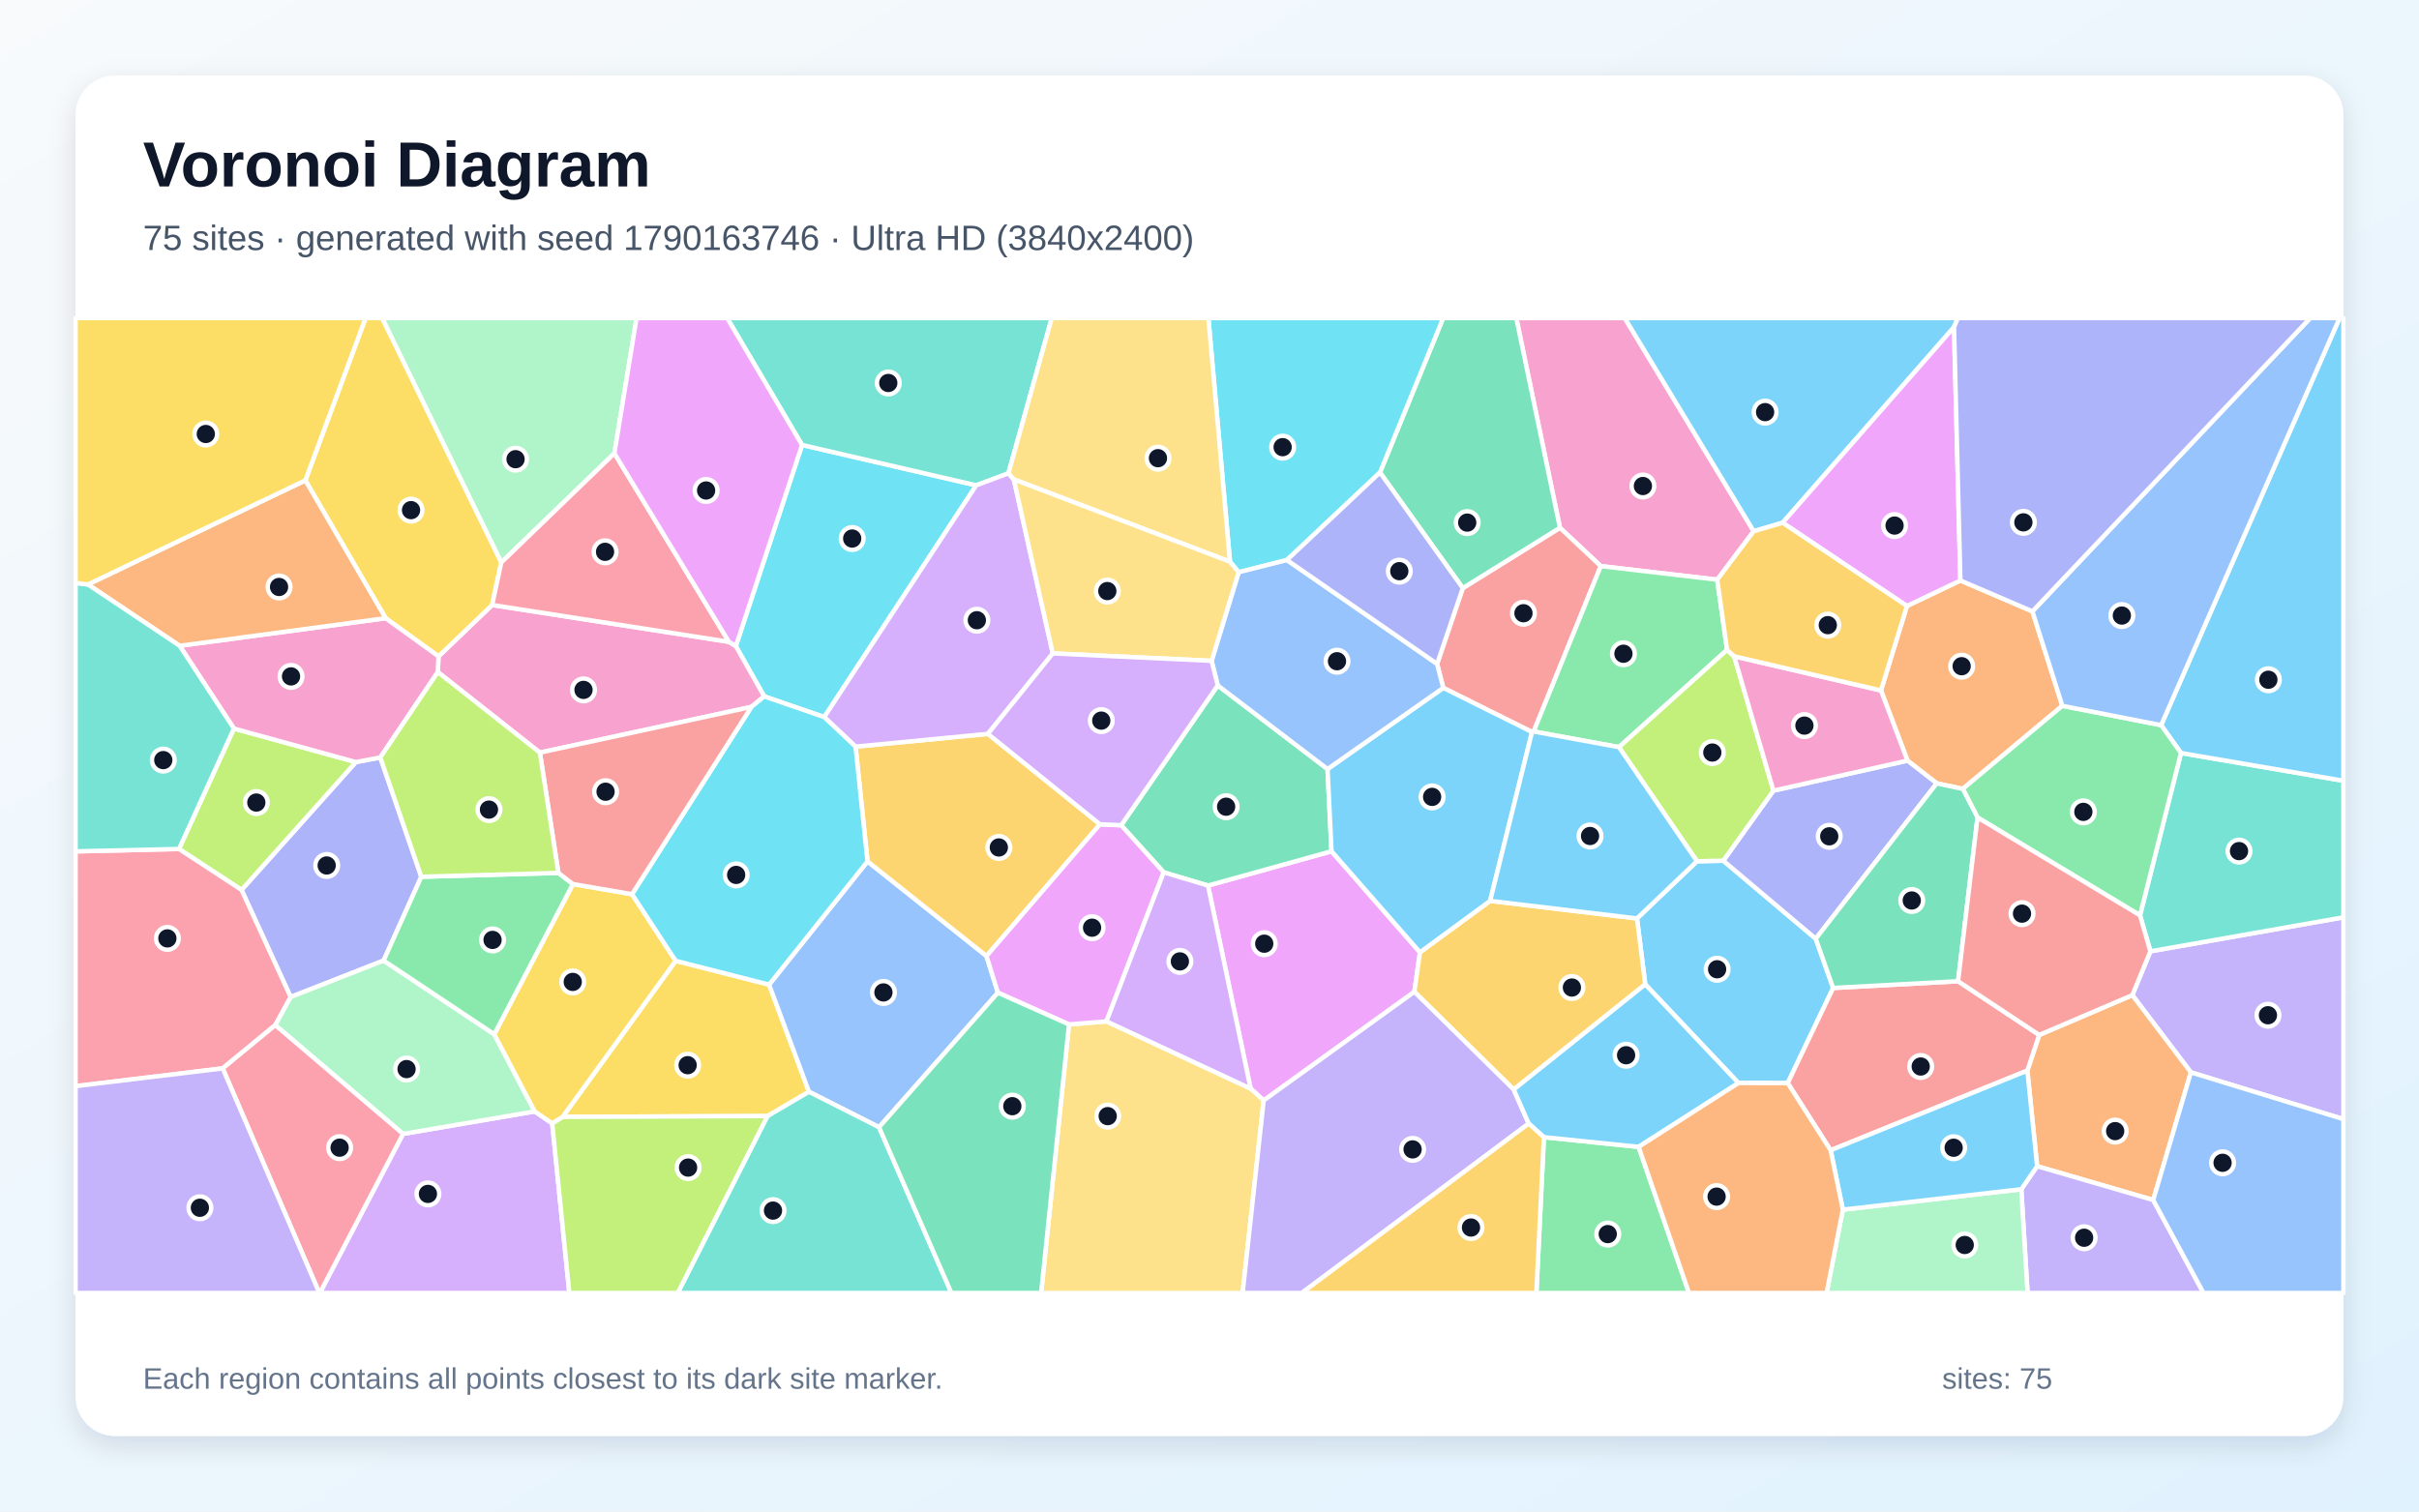
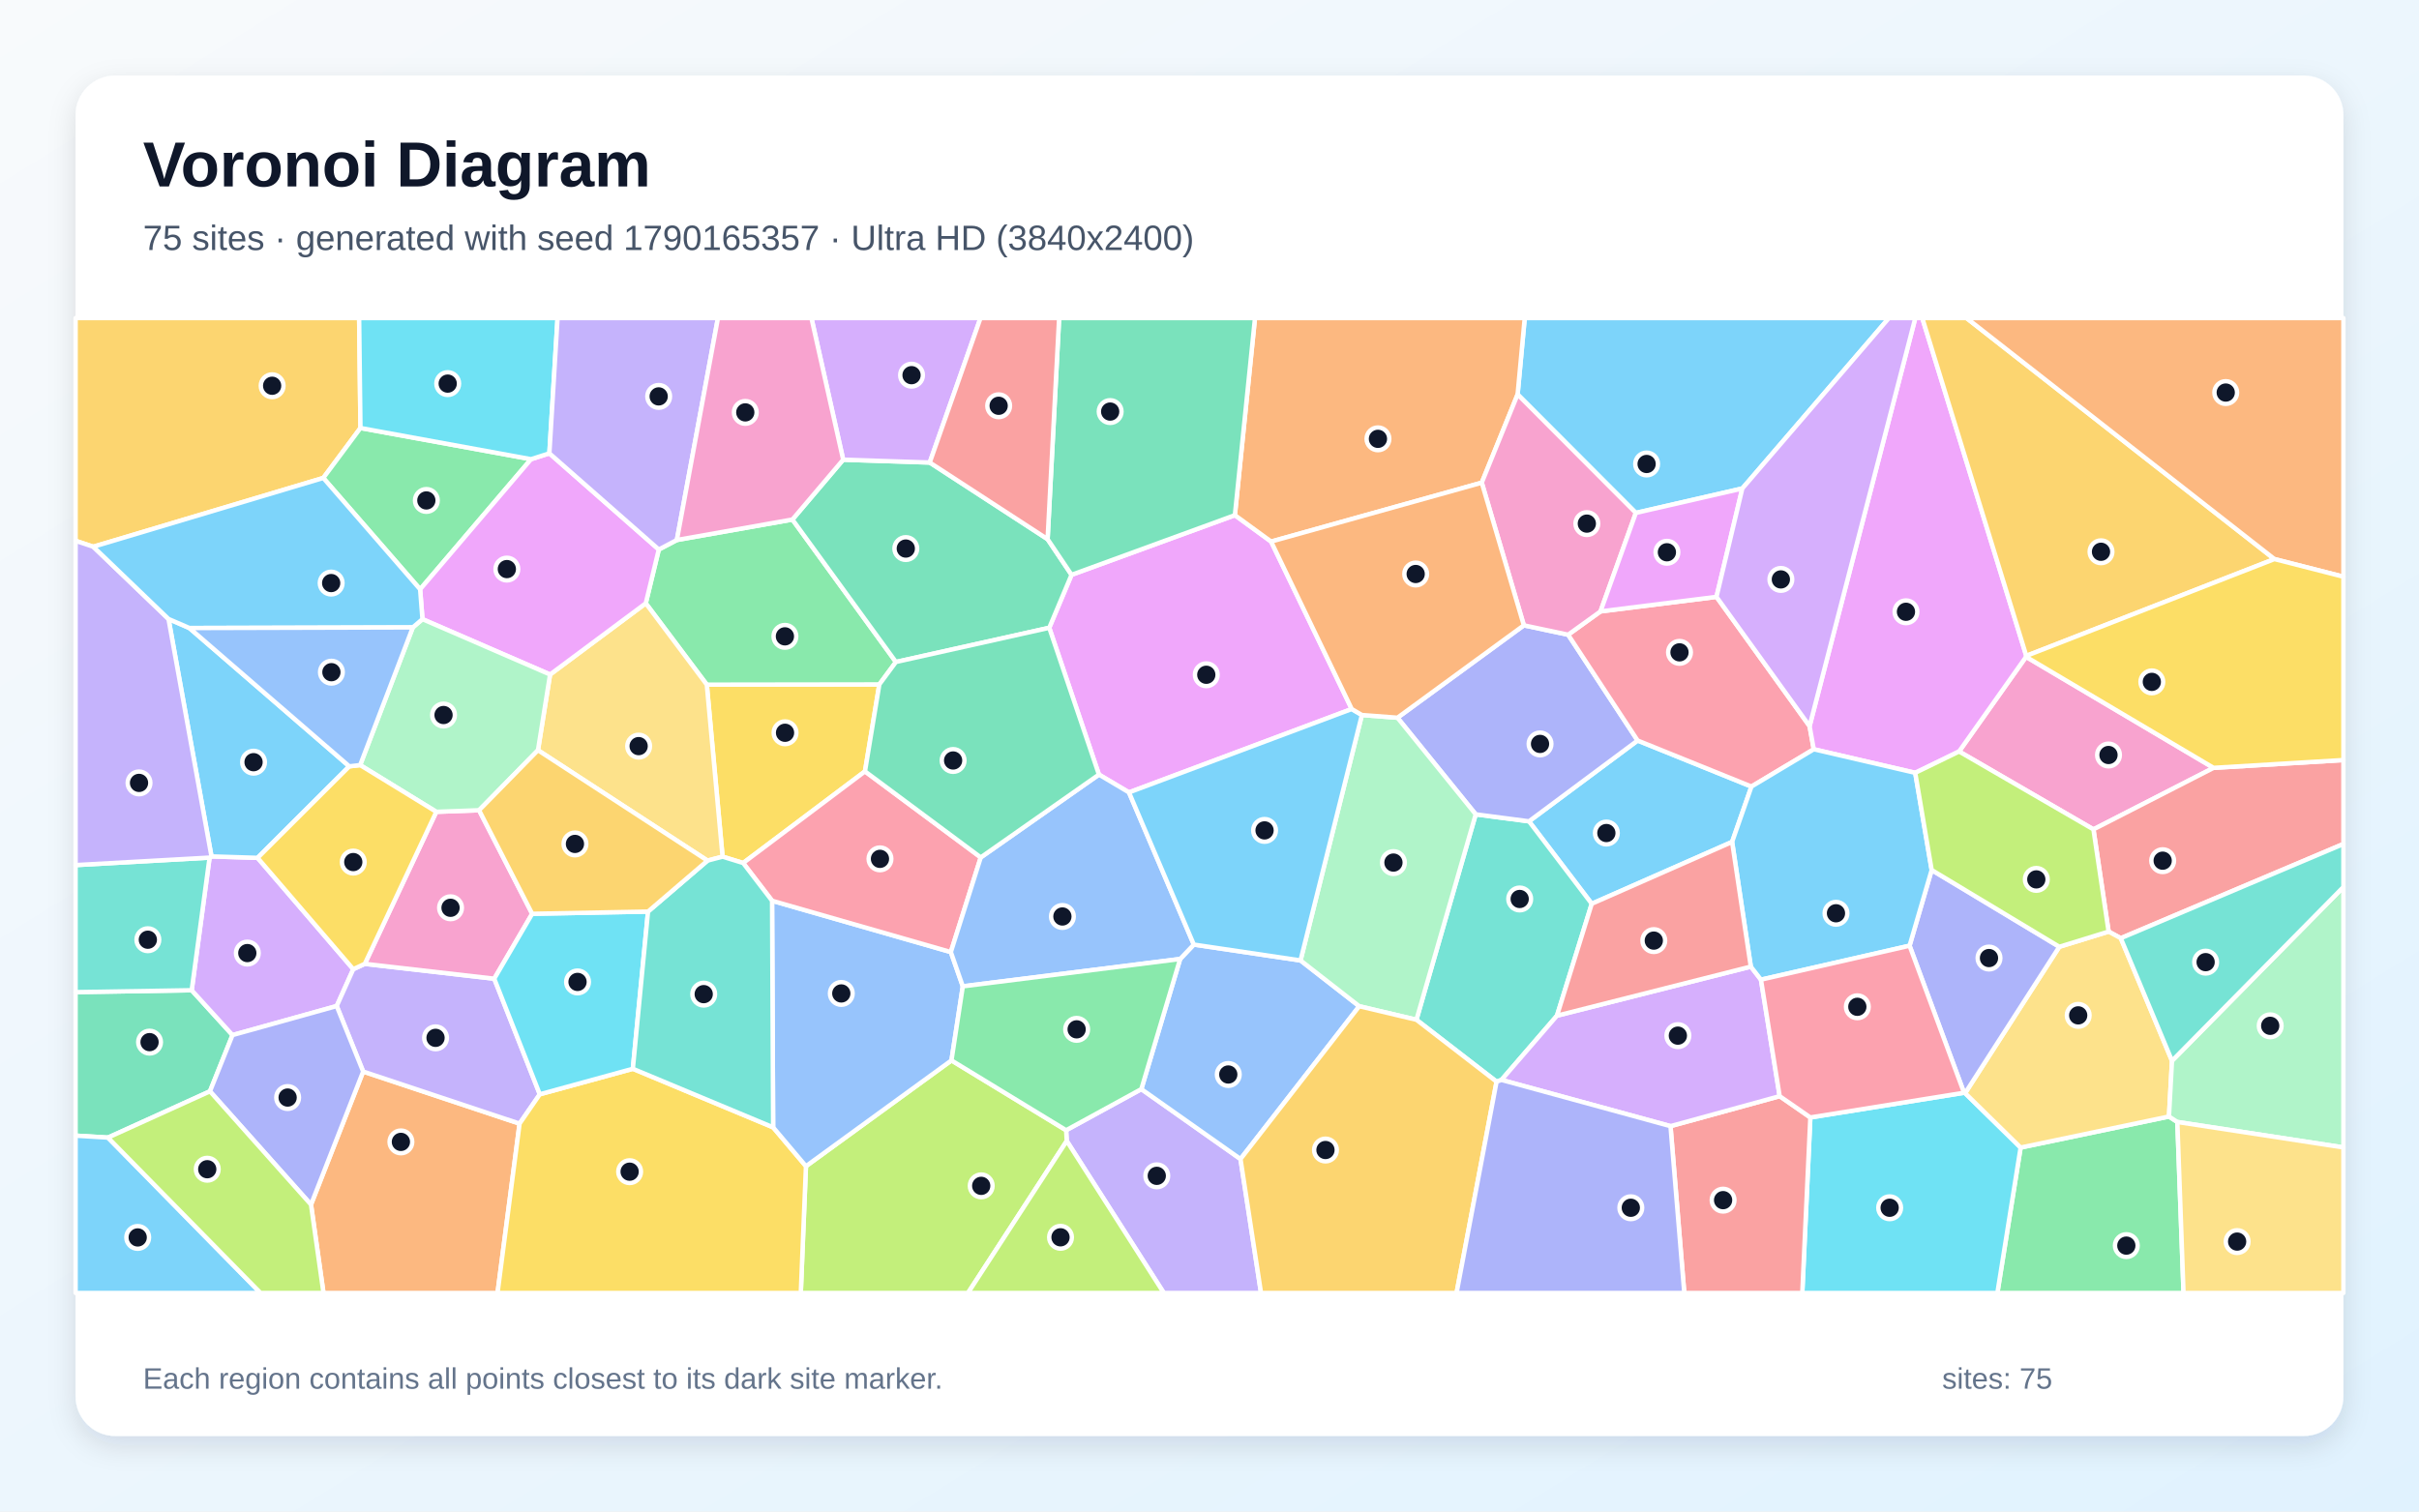
<svg xmlns="http://www.w3.org/2000/svg" width="3840" height="2400" viewBox="0 0 3840 2400" role="img" aria-labelledby="title description">
  <defs>
    <linearGradient id="background" x1="0" y1="0" x2="1" y2="1">
      <stop stop-color="#F8FAFC" />
      <stop offset="1" stop-color="#E0F2FE" />
    </linearGradient>
    <filter id="shadow" x="-5%" y="-5%" width="110%" height="110%">
      <feDropShadow dx="0" dy="15" stdDeviation="22" flood-color="#0F172A" flood-opacity=".12" />
    </filter>
  </defs>
  <rect width="3840" height="2400" fill="url(#background)" />
  <rect x="120" y="120" width="3600" height="2160" rx="63" fill="#FFFFFF" filter="url(#shadow)" />
  <g font-family="Arial, sans-serif">
    <text x="227" y="296" font-size="101" font-weight="700" fill="#0F172A">Voronoi Diagram</text>
-     <text x="227" y="397" font-size="56" fill="#475569">75 sites · generated with seed 1790163746 · Ultra HD (3840x2400)</text>
+     <text x="227" y="397" font-size="56" fill="#475569">75 sites · generated with seed 1790165357 · Ultra HD (3840x2400)</text>
  </g>
  <g stroke="#FFFFFF" stroke-width="7" stroke-linejoin="round">
-     <polygon points="2693.8,1367.5 2735.6,1366.6 2882.4,1490.5 2910.0,1568.7 2837.9,1719.7 2759.7,1719.6 2611.7,1563.0 2598.6,1458.3" fill="#38BDF8" fill-opacity="0.65" />
-     <polygon points="3477.9,1702.7 3384.9,1580.1 3413.6,1510.5 3720.0,1456.5 3720.0,1777.0" fill="#A78BFA" fill-opacity="0.65" />
-     <polygon points="2783.9,843.5 2726.0,920.4 2541.1,898.9 2476.3,838.0 2407.0,505.0 2579.2,505.0" fill="#F472B6" fill-opacity="0.65" />
-     <polygon points="3418.1,1905.4 3233.8,1851.7 3218.3,1699.9 3237.1,1643.3 3384.9,1580.1 3477.9,1702.7" fill="#FB923C" fill-opacity="0.65" />
-     <polygon points="1218.5,1772.1 893.1,1773.4 1072.6,1525.6 1220.9,1563.4 1284.2,1733.5" fill="#FACC15" fill-opacity="0.65" />
-     <polygon points="2450.8,1805.6 2601.2,1821.0 2681.1,2053.0 2438.9,2053.0" fill="#4ADE80" fill-opacity="0.65" />
-     <polygon points="3413.6,1510.5 3397.1,1453.4 3462.2,1195.6 3720.0,1239.7 3720.0,1456.5" fill="#2DD4BF" fill-opacity="0.65" />
-     <polygon points="1377.1,1367.7 1566.0,1518.0 1584.1,1576.2 1395.4,1789.8 1284.2,1733.5 1220.9,1563.4" fill="#60A5FA" fill-opacity="0.65" />
-     <polygon points="2006.0,1747.3 1985.3,1728.5 1917.6,1406.1 2113.7,1351.6 2254.1,1512.1 2245.2,1574.8" fill="#E879F9" fill-opacity="0.65" />
-     <polygon points="1847.3,1385.1 1779.8,1310.3 1933.1,1088.3 2107.4,1221.1 2113.7,1351.6 1917.6,1406.1" fill="#34D399" fill-opacity="0.65" />
-     <polygon points="2434.6,1161.5 2432.0,1162.3 2291.1,1092.2 2281.3,1054.1 2322.1,933.8 2476.3,838.0 2541.1,898.9" fill="#F87171" fill-opacity="0.65" />
-     <polygon points="668.8,1392.1 609.0,1525.2 461.4,1583.1 383.4,1413.0 564.9,1210.0 603.7,1202.7" fill="#818CF8" fill-opacity="0.65" />
-     <polygon points="2402.9,1730.0 2245.2,1574.8 2254.1,1512.1 2365.5,1430.4 2598.6,1458.3 2611.7,1563.0" fill="#FBBF24" fill-opacity="0.65" />
-     <polygon points="371.3,1156.8 564.9,1210.0 383.4,1413.0 284.1,1348.0" fill="#A3E635" fill-opacity="0.65" />
-     <polygon points="639.8,1800.4 848.8,1764.7 876.6,1783.6 903.8,2053.0 507.7,2053.0" fill="#C084FC" fill-opacity="0.65" />
-     <polygon points="437.0,1627.7 353.5,1696.4 120.0,1724.6 120.0,1351.8 284.1,1348.0 383.4,1413.0 461.4,1583.1" fill="#FB7185" fill-opacity="0.65" />
-     <polygon points="1273.2,706.5 1549.7,770.6 1308.4,1138.6 1213.1,1105.7 1168.1,1025.9" fill="#22D3EE" fill-opacity="0.65" />
-     <polygon points="975.3,719.8 795.7,893.2 606.5,505.0 1010.5,505.0" fill="#86EFAC" fill-opacity="0.65" />
-     <polygon points="1697.0,1626.6 1756.4,1621.7 1985.3,1728.5 2006.0,1747.3 1972.6,2053.0 1652.7,2053.0" fill="#FCD34D" fill-opacity="0.65" />
-     <polygon points="3101.9,519.4 2829.8,830.0 2783.9,843.5 2579.2,505.0 3108.0,505.0" fill="#38BDF8" fill-opacity="0.65" />
-     <polygon points="3462.2,1195.6 3430.6,1151.4 3713.9,505.0 3720.0,505.0 3720.0,1239.7" fill="#38BDF8" fill-opacity="0.65" />
-     <polygon points="2006.0,1747.3 2245.2,1574.8 2402.9,1730.0 2426.7,1784.0 2066.6,2053.0 1972.6,2053.0" fill="#A78BFA" fill-opacity="0.65" />
-     <polygon points="695.0,1067.1 696.1,1042.2 781.2,960.6 1157.1,1019.1 1168.1,1025.9 1213.1,1105.7 1192.8,1122.4 857.0,1195.0" fill="#F472B6" fill-opacity="0.65" />
-     <polygon points="3074.4,1243.8 3028.0,1207.7 2985.9,1096.3 3027.1,962.2 3112.0,921.7 3226.3,970.7 3273.8,1120.7 3115.8,1252.6" fill="#FB923C" fill-opacity="0.65" />
-     <polygon points="795.7,893.2 781.2,960.6 696.1,1042.2 612.2,981.6 484.7,762.7 580.3,505.0 606.5,505.0" fill="#FACC15" fill-opacity="0.65" />
-     <polygon points="3139.2,1298.0 3115.8,1252.6 3273.8,1120.7 3430.6,1151.4 3462.2,1195.6 3397.1,1453.4" fill="#4ADE80" fill-opacity="0.65" />
-     <polygon points="1600.8,751.5 1549.7,770.6 1273.2,706.5 1154.3,505.0 1669.6,505.0" fill="#2DD4BF" fill-opacity="0.65" />
-     <polygon points="3430.6,1151.4 3273.8,1120.7 3226.3,970.7 3667.3,505.0 3713.9,505.0" fill="#60A5FA" fill-opacity="0.65" />
-     <polygon points="3112.0,921.7 3027.1,962.2 2829.8,830.0 3101.9,519.4" fill="#E879F9" fill-opacity="0.65" />
-     <polygon points="2322.1,933.8 2190.6,750.2 2290.9,505.0 2407.0,505.0 2476.3,838.0" fill="#34D399" fill-opacity="0.65" />
-     <polygon points="2906.0,1826.4 2837.9,1719.7 2910.0,1568.7 3108.3,1558.0 3237.1,1643.3 3218.3,1699.9" fill="#F87171" fill-opacity="0.65" />
-     <polygon points="2815.2,1255.4 3028.0,1207.7 3074.4,1243.8 2882.4,1490.5 2735.6,1366.6" fill="#818CF8" fill-opacity="0.65" />
-     <polygon points="1358.1,1185.5 1568.2,1165.2 1746.1,1308.8 1566.0,1518.0 1377.1,1367.7" fill="#FBBF24" fill-opacity="0.65" />
-     <polygon points="876.6,1783.6 893.1,1773.4 1218.5,1772.1 1076.1,2053.0 903.8,2053.0" fill="#A3E635" fill-opacity="0.65" />
-     <polygon points="1600.8,751.5 1609.4,761.2 1671.2,1037.5 1568.2,1165.2 1358.1,1185.5 1308.4,1138.6 1549.7,770.6" fill="#C084FC" fill-opacity="0.65" />
-     <polygon points="1157.1,1019.1 781.2,960.6 795.7,893.2 975.3,719.8" fill="#FB7185" fill-opacity="0.65" />
-     <polygon points="2190.6,750.2 2042.9,889.2 1966.3,908.6 1952.5,891.9 1918.2,505.0 2290.9,505.0" fill="#22D3EE" fill-opacity="0.65" />
-     <polygon points="784.6,1642.2 848.8,1764.7 639.8,1800.4 437.0,1627.7 461.4,1583.1 609.0,1525.2" fill="#86EFAC" fill-opacity="0.65" />
-     <polygon points="1952.5,891.9 1609.4,761.2 1600.8,751.5 1669.6,505.0 1918.2,505.0" fill="#FCD34D" fill-opacity="0.65" />
-     <polygon points="2601.2,1821.0 2450.8,1805.6 2426.7,1784.0 2402.9,1730.0 2611.7,1563.0 2759.7,1719.6" fill="#38BDF8" fill-opacity="0.65" />
-     <polygon points="2365.5,1430.4 2254.1,1512.1 2113.7,1351.6 2107.4,1221.1 2291.1,1092.2 2432.0,1162.3" fill="#38BDF8" fill-opacity="0.65" />
-     <polygon points="3208.6,1888.3 3233.8,1851.7 3418.1,1905.4 3497.9,2053.0 3218.6,2053.0" fill="#A78BFA" fill-opacity="0.65" />
-     <polygon points="285.2,1025.4 612.2,981.6 696.1,1042.2 695.0,1067.1 603.7,1202.7 564.9,1210.0 371.3,1156.8" fill="#F472B6" fill-opacity="0.65" />
-     <polygon points="484.7,762.7 612.2,981.6 285.2,1025.4 139.6,928.0" fill="#FB923C" fill-opacity="0.65" />
-     <polygon points="876.6,1783.6 848.8,1764.7 784.6,1642.2 909.5,1403.7 1003.3,1419.8 1072.6,1525.6 893.1,1773.4" fill="#FACC15" fill-opacity="0.65" />
-     <polygon points="2741.6,1031.9 2570.0,1186.3 2434.6,1161.5 2541.1,898.9 2726.0,920.4" fill="#4ADE80" fill-opacity="0.65" />
-     <polygon points="139.6,928.0 285.2,1025.4 371.3,1156.8 284.1,1348.0 120.0,1351.8 120.0,925.5" fill="#2DD4BF" fill-opacity="0.65" />
-     <polygon points="1923.3,1049.3 1966.3,908.6 2042.9,889.2 2281.3,1054.1 2291.1,1092.2 2107.4,1221.1 1933.1,1088.3" fill="#60A5FA" fill-opacity="0.65" />
-     <polygon points="1756.4,1621.7 1697.0,1626.6 1584.1,1576.2 1566.0,1518.0 1746.1,1308.8 1779.8,1310.3 1847.3,1385.1" fill="#E879F9" fill-opacity="0.65" />
-     <polygon points="3074.4,1243.8 3115.8,1252.6 3139.2,1298.0 3108.3,1558.0 2910.0,1568.7 2882.4,1490.5" fill="#34D399" fill-opacity="0.65" />
-     <polygon points="3237.1,1643.3 3108.3,1558.0 3139.2,1298.0 3397.1,1453.4 3413.6,1510.5 3384.9,1580.1" fill="#F87171" fill-opacity="0.65" />
-     <polygon points="2042.9,889.2 2190.6,750.2 2322.1,933.8 2281.3,1054.1" fill="#818CF8" fill-opacity="0.65" />
-     <polygon points="2426.7,1784.0 2450.8,1805.6 2438.9,2053.0 2066.6,2053.0" fill="#FBBF24" fill-opacity="0.65" />
-     <polygon points="2570.0,1186.3 2741.6,1031.9 2752.9,1042.1 2815.2,1255.4 2735.6,1366.6 2693.8,1367.5" fill="#A3E635" fill-opacity="0.65" />
-     <polygon points="1756.4,1621.7 1847.3,1385.1 1917.6,1406.1 1985.3,1728.5" fill="#C084FC" fill-opacity="0.65" />
-     <polygon points="353.5,1696.4 437.0,1627.7 639.8,1800.4 507.7,2053.0 506.9,2053.0" fill="#FB7185" fill-opacity="0.65" />
-     <polygon points="1003.3,1419.8 1192.8,1122.4 1213.1,1105.7 1308.4,1138.6 1358.1,1185.5 1377.1,1367.7 1220.9,1563.4 1072.6,1525.6" fill="#22D3EE" fill-opacity="0.65" />
-     <polygon points="2925.4,1920.7 3208.6,1888.3 3218.6,2053.0 2899.6,2053.0" fill="#86EFAC" fill-opacity="0.65" />
-     <polygon points="1952.5,891.9 1966.3,908.6 1923.3,1049.3 1671.2,1037.5 1609.4,761.2" fill="#FCD34D" fill-opacity="0.65" />
-     <polygon points="2365.5,1430.4 2432.0,1162.3 2434.6,1161.5 2570.0,1186.3 2693.8,1367.5 2598.6,1458.3" fill="#38BDF8" fill-opacity="0.65" />
-     <polygon points="2925.4,1920.7 2906.0,1826.4 3218.3,1699.9 3233.8,1851.7 3208.6,1888.3" fill="#38BDF8" fill-opacity="0.65" />
-     <polygon points="120.0,1724.6 353.5,1696.4 506.9,2053.0 120.0,2053.0" fill="#A78BFA" fill-opacity="0.65" />
-     <polygon points="2985.9,1096.3 3028.0,1207.7 2815.2,1255.4 2752.9,1042.1" fill="#F472B6" fill-opacity="0.65" />
-     <polygon points="2601.2,1821.0 2759.7,1719.6 2837.9,1719.7 2906.0,1826.4 2925.4,1920.7 2899.6,2053.0 2681.1,2053.0" fill="#FB923C" fill-opacity="0.65" />
-     <polygon points="484.7,762.7 139.6,928.0 120.0,925.5 120.0,505.0 580.3,505.0" fill="#FACC15" fill-opacity="0.65" />
-     <polygon points="886.4,1386.0 909.5,1403.7 784.6,1642.2 609.0,1525.2 668.8,1392.1" fill="#4ADE80" fill-opacity="0.65" />
-     <polygon points="1218.5,1772.1 1284.2,1733.5 1395.4,1789.8 1510.3,2053.0 1076.1,2053.0" fill="#2DD4BF" fill-opacity="0.65" />
-     <polygon points="3418.1,1905.4 3477.9,1702.7 3720.0,1777.0 3720.0,2053.0 3497.9,2053.0" fill="#60A5FA" fill-opacity="0.65" />
-     <polygon points="1273.2,706.5 1168.1,1025.9 1157.1,1019.1 975.3,719.8 1010.5,505.0 1154.3,505.0" fill="#E879F9" fill-opacity="0.65" />
-     <polygon points="1395.4,1789.8 1584.1,1576.2 1697.0,1626.6 1652.7,2053.0 1510.3,2053.0" fill="#34D399" fill-opacity="0.65" />
-     <polygon points="857.0,1195.0 1192.8,1122.4 1003.3,1419.8 909.5,1403.7 886.4,1386.0" fill="#F87171" fill-opacity="0.65" />
-     <polygon points="3226.3,970.7 3112.0,921.7 3101.9,519.4 3108.0,505.0 3667.3,505.0" fill="#818CF8" fill-opacity="0.65" />
-     <polygon points="2829.8,830.0 3027.1,962.2 2985.9,1096.3 2752.9,1042.1 2741.6,1031.9 2726.0,920.4 2783.9,843.5" fill="#FBBF24" fill-opacity="0.65" />
-     <polygon points="886.4,1386.0 668.8,1392.1 603.7,1202.7 695.0,1067.1 857.0,1195.0" fill="#A3E635" fill-opacity="0.65" />
-     <polygon points="1671.2,1037.5 1923.3,1049.3 1933.1,1088.3 1779.8,1310.3 1746.1,1308.8 1568.2,1165.2" fill="#C084FC" fill-opacity="0.65" />
+     <polygon points="2749.6,1336.8 2526.8,1435.0 2427.2,1304.1 2599.6,1175.8 2780.3,1248.9" fill="#38BDF8" fill-opacity="0.65" />
+     <polygon points="1693.4,1811.6 1692.4,1794.6 1811.8,1729.3 1969.2,1840.3 2001.8,2053.0 1847.5,2053.0" fill="#A78BFA" fill-opacity="0.65" />
+     <polygon points="3513.9,1219.2 3323.2,1316.9 3109.9,1193.2 3216.2,1042.9" fill="#F472B6" fill-opacity="0.65" />
+     <polygon points="493.7,1912.7 576.5,1701.4 824.8,1784.1 789.8,2053.0 513.5,2053.0" fill="#FB923C" fill-opacity="0.65" />
+     <polygon points="1373.1,1224.8 1179.7,1370.3 1147.0,1360.2 1122.0,1087.1 1395.9,1086.7" fill="#FACC15" fill-opacity="0.65" />
+     <polygon points="3207.6,1822.1 3443.1,1772.8 3456.4,1781.5 3466.2,2053.0 3170.7,2053.0" fill="#4ADE80" fill-opacity="0.65" />
+     <polygon points="2471.6,1612.7 2383.5,1714.7 2375.7,1717.5 2248.5,1619.2 2342.6,1293.0 2427.2,1304.1 2526.8,1435.0" fill="#2DD4BF" fill-opacity="0.65" />
+     <polygon points="1969.2,1840.3 1811.8,1729.3 1873.4,1522.7 1895.1,1499.8 2064.5,1525.0 2157.7,1597.7" fill="#60A5FA" fill-opacity="0.65" />
+     <polygon points="2145.8,1125.8 1792.2,1258.2 1744.5,1229.9 1665.6,996.8 1701.0,912.7 1960.3,818.0 2017.8,859.9" fill="#E879F9" fill-opacity="0.65" />
+     <polygon points="333.3,1732.8 171.4,1806.3 120.0,1803.2 120.0,1575.3 304.3,1572.3 369.1,1643.5" fill="#34D399" fill-opacity="0.65" />
+     <polygon points="3366.6,1489.7 3347.3,1479.2 3323.2,1316.9 3513.9,1219.2 3720.0,1206.8 3720.0,1340.1" fill="#F87171" fill-opacity="0.65" />
+     <polygon points="2342.6,1293.0 2218.4,1139.6 2419.0,992.9 2489.3,1007.8 2599.6,1175.8 2427.2,1304.1" fill="#818CF8" fill-opacity="0.65" />
+     <polygon points="572.2,679.6 513.2,758.9 148.1,868.1 120.0,858.7 120.0,505.0 570.1,505.0" fill="#FBBF24" fill-opacity="0.65" />
+     <polygon points="1279.4,1851.7 1510.4,1683.7 1692.4,1794.6 1693.4,1811.6 1536.6,2053.0 1271.2,2053.0" fill="#A3E635" fill-opacity="0.65" />
+     <polygon points="332.7,1361.7 335.7,1359.8 408.9,1362.1 560.8,1538.9 534.5,1597.4 369.1,1643.5 304.3,1572.3" fill="#C084FC" fill-opacity="0.65" />
+     <polygon points="2540.7,970.8 2724.8,947.7 2872.6,1153.0 2879.2,1189.7 2780.3,1248.9 2599.6,1175.8 2489.3,1007.8" fill="#FB7185" fill-opacity="0.65" />
+     <polygon points="2873.8,1774.3 3117.8,1735.1 3119.5,1735.7 3207.6,1822.1 3170.7,2053.0 2861.0,2053.0" fill="#22D3EE" fill-opacity="0.65" />
+     <polygon points="2218.4,1139.6 2342.6,1293.0 2248.5,1619.2 2157.7,1597.7 2064.5,1525.0 2161.9,1135.3" fill="#86EFAC" fill-opacity="0.65" />
+     <polygon points="3447.9,1684.4 3443.1,1772.8 3207.6,1822.1 3119.5,1735.7 3269.0,1503.3 3347.3,1479.2 3366.6,1489.7" fill="#FCD34D" fill-opacity="0.65" />
+     <polygon points="2765.8,775.6 2596.8,814.4 2409.1,626.3 2420.4,505.0 2998.5,505.0" fill="#38BDF8" fill-opacity="0.65" />
+     <polygon points="120.0,1803.2 171.4,1806.3 413.6,2053.0 120.0,2053.0" fill="#38BDF8" fill-opacity="0.65" />
+     <polygon points="856.9,1737.5 824.8,1784.1 576.5,1701.4 534.5,1597.4 560.8,1538.9 579.1,1530.4 784.6,1554.0" fill="#A78BFA" fill-opacity="0.65" />
+     <polygon points="692.6,1289.0 760.5,1286.5 844.8,1450.9 784.6,1554.0 579.1,1530.4" fill="#F472B6" fill-opacity="0.65" />
+     <polygon points="2409.1,626.3 2352.2,766.4 2017.8,859.9 1960.3,818.0 1992.2,505.0 2420.4,505.0" fill="#FB923C" fill-opacity="0.65" />
+     <polygon points="824.8,1784.1 856.9,1737.5 1004.6,1697.0 1227.3,1790.0 1279.4,1851.7 1271.2,2053.0 789.8,2053.0" fill="#FACC15" fill-opacity="0.65" />
+     <polygon points="1045.8,872.5 1074.5,857.4 1257.9,824.9 1422.2,1051.1 1395.9,1086.7 1122.0,1087.1 1025.1,957.9" fill="#4ADE80" fill-opacity="0.65" />
+     <polygon points="332.7,1361.7 304.3,1572.3 120.0,1575.3 120.0,1373.6" fill="#2DD4BF" fill-opacity="0.65" />
+     <polygon points="1528.4,1566.1 1510.4,1683.7 1279.4,1851.7 1227.3,1790.0 1225.6,1430.2 1509.4,1511.7" fill="#60A5FA" fill-opacity="0.65" />
+     <polygon points="3216.6,1041.4 3216.2,1042.9 3109.9,1193.2 3040.3,1227.1 2879.2,1189.7 2872.6,1153.0 3040.4,505.0 3051.5,505.0" fill="#E879F9" fill-opacity="0.65" />
+     <polygon points="1338.5,729.9 1475.9,734.4 1663.0,856.1 1701.0,912.7 1665.6,996.8 1422.2,1051.1 1257.9,824.9" fill="#34D399" fill-opacity="0.65" />
+     <polygon points="2651.8,1788.1 2825.1,1740.5 2873.8,1774.3 2861.0,2053.0 2673.7,2053.0" fill="#F87171" fill-opacity="0.65" />
+     <polygon points="3269.0,1503.3 3119.5,1735.7 3117.8,1735.1 3031.3,1501.6 3066.4,1381.4" fill="#818CF8" fill-opacity="0.65" />
+     <polygon points="3216.6,1041.4 3051.5,505.0 3121.7,505.0 3610.5,887.7" fill="#FBBF24" fill-opacity="0.65" />
+     <polygon points="1693.4,1811.6 1847.5,2053.0 1536.6,2053.0" fill="#A3E635" fill-opacity="0.65" />
+     <polygon points="2825.1,1740.5 2651.8,1788.1 2383.5,1714.7 2471.6,1612.7 2779.3,1534.8 2795.4,1555.5" fill="#C084FC" fill-opacity="0.65" />
+     <polygon points="1556.9,1361.4 1509.4,1511.7 1225.6,1430.2 1179.7,1370.3 1373.1,1224.8" fill="#FB7185" fill-opacity="0.65" />
+     <polygon points="1028.7,1447.4 1004.6,1697.0 856.9,1737.5 784.6,1554.0 844.8,1450.9" fill="#22D3EE" fill-opacity="0.65" />
+     <polygon points="3456.4,1781.5 3443.1,1772.8 3447.9,1684.4 3720.0,1408.4 3720.0,1821.9" fill="#86EFAC" fill-opacity="0.65" />
+     <polygon points="1123.1,1366.5 854.0,1191.2 873.2,1071.0 1025.1,957.9 1122.0,1087.1 1147.0,1360.2" fill="#FCD34D" fill-opacity="0.65" />
+     <polygon points="267.5,982.8 300.7,997.2 554.5,1216.8 408.9,1362.1 335.7,1359.8" fill="#38BDF8" fill-opacity="0.65" />
+     <polygon points="3066.4,1381.4 3031.3,1501.6 2795.4,1555.5 2779.3,1534.8 2749.6,1336.8 2780.3,1248.9 2879.2,1189.7 3040.3,1227.1" fill="#38BDF8" fill-opacity="0.65" />
+     <polygon points="148.1,868.1 267.5,982.8 335.7,1359.8 332.7,1361.7 120.0,1373.6 120.0,858.7" fill="#A78BFA" fill-opacity="0.65" />
+     <polygon points="2352.2,766.4 2409.1,626.3 2596.8,814.4 2540.7,970.8 2489.3,1007.8 2419.0,992.9" fill="#F472B6" fill-opacity="0.65" />
+     <polygon points="3610.5,887.7 3121.7,505.0 3720.0,505.0 3720.0,915.7" fill="#FB923C" fill-opacity="0.65" />
+     <polygon points="3513.9,1219.2 3216.2,1042.9 3216.6,1041.4 3610.5,887.7 3720.0,915.7 3720.0,1206.8" fill="#FACC15" fill-opacity="0.65" />
+     <polygon points="843.0,729.1 666.9,935.7 513.2,758.9 572.2,679.6" fill="#4ADE80" fill-opacity="0.65" />
+     <polygon points="1225.6,1430.2 1227.3,1790.0 1004.6,1697.0 1028.7,1447.4 1123.1,1366.5 1147.0,1360.2 1179.7,1370.3" fill="#2DD4BF" fill-opacity="0.65" />
+     <polygon points="1528.4,1566.1 1509.4,1511.7 1556.9,1361.4 1744.5,1229.9 1792.2,1258.2 1895.1,1499.8 1873.4,1522.7" fill="#60A5FA" fill-opacity="0.65" />
+     <polygon points="872.1,719.8 1045.8,872.5 1025.1,957.9 873.2,1071.0 670.6,983.1 666.9,935.7 843.0,729.1" fill="#E879F9" fill-opacity="0.65" />
+     <polygon points="1556.9,1361.4 1373.1,1224.8 1395.9,1086.7 1422.2,1051.1 1665.6,996.8 1744.5,1229.9" fill="#34D399" fill-opacity="0.65" />
+     <polygon points="2779.3,1534.8 2471.6,1612.7 2526.8,1435.0 2749.6,1336.8" fill="#F87171" fill-opacity="0.65" />
+     <polygon points="333.3,1732.8 369.1,1643.5 534.5,1597.4 576.5,1701.4 493.7,1912.7" fill="#818CF8" fill-opacity="0.65" />
+     <polygon points="1969.2,1840.3 2157.7,1597.7 2248.5,1619.2 2375.7,1717.5 2312.2,2053.0 2001.8,2053.0" fill="#FBBF24" fill-opacity="0.65" />
+     <polygon points="171.4,1806.3 333.3,1732.8 493.7,1912.7 513.5,2053.0 413.6,2053.0" fill="#A3E635" fill-opacity="0.65" />
+     <polygon points="1475.9,734.4 1338.5,729.9 1288.1,505.0 1556.5,505.0" fill="#C084FC" fill-opacity="0.65" />
+     <polygon points="3031.3,1501.6 3117.8,1735.1 2873.8,1774.3 2825.1,1740.5 2795.4,1555.5" fill="#FB7185" fill-opacity="0.65" />
+     <polygon points="872.1,719.8 843.0,729.1 572.2,679.6 570.1,505.0 885.1,505.0" fill="#22D3EE" fill-opacity="0.65" />
+     <polygon points="655.3,996.2 670.6,983.1 873.2,1071.0 854.0,1191.2 760.5,1286.5 692.6,1289.0 571.7,1214.8" fill="#86EFAC" fill-opacity="0.65" />
+     <polygon points="3456.4,1781.5 3720.0,1821.9 3720.0,2053.0 3466.2,2053.0" fill="#FCD34D" fill-opacity="0.65" />
+     <polygon points="148.1,868.1 513.2,758.9 666.9,935.7 670.6,983.1 655.3,996.2 300.7,997.2 267.5,982.8" fill="#38BDF8" fill-opacity="0.65" />
+     <polygon points="2161.9,1135.3 2064.5,1525.0 1895.1,1499.8 1792.2,1258.2 2145.8,1125.8" fill="#38BDF8" fill-opacity="0.65" />
+     <polygon points="1074.5,857.4 1045.8,872.5 872.1,719.8 885.1,505.0 1139.7,505.0" fill="#A78BFA" fill-opacity="0.65" />
+     <polygon points="1338.5,729.9 1257.9,824.9 1074.5,857.4 1139.7,505.0 1288.1,505.0" fill="#F472B6" fill-opacity="0.65" />
+     <polygon points="2352.2,766.4 2419.0,992.9 2218.4,1139.6 2161.9,1135.3 2145.8,1125.8 2017.8,859.9" fill="#FB923C" fill-opacity="0.65" />
+     <polygon points="554.5,1216.8 571.7,1214.8 692.6,1289.0 579.1,1530.4 560.8,1538.9 408.9,1362.1" fill="#FACC15" fill-opacity="0.65" />
+     <polygon points="1510.4,1683.7 1528.4,1566.1 1873.4,1522.7 1811.8,1729.3 1692.4,1794.6" fill="#4ADE80" fill-opacity="0.65" />
+     <polygon points="3447.9,1684.4 3366.6,1489.7 3720.0,1340.1 3720.0,1408.4" fill="#2DD4BF" fill-opacity="0.65" />
+     <polygon points="655.3,996.2 571.7,1214.8 554.5,1216.8 300.7,997.2" fill="#60A5FA" fill-opacity="0.65" />
+     <polygon points="2596.8,814.4 2765.8,775.6 2724.8,947.7 2540.7,970.8" fill="#E879F9" fill-opacity="0.65" />
+     <polygon points="1960.3,818.0 1701.0,912.7 1663.0,856.1 1681.3,505.0 1992.2,505.0" fill="#34D399" fill-opacity="0.65" />
+     <polygon points="1663.0,856.1 1475.9,734.4 1556.5,505.0 1681.3,505.0" fill="#F87171" fill-opacity="0.65" />
+     <polygon points="2375.7,1717.5 2383.5,1714.7 2651.8,1788.1 2673.7,2053.0 2312.2,2053.0" fill="#818CF8" fill-opacity="0.65" />
+     <polygon points="1028.7,1447.4 844.8,1450.9 760.5,1286.5 854.0,1191.2 1123.1,1366.5" fill="#FBBF24" fill-opacity="0.65" />
+     <polygon points="3347.3,1479.2 3269.0,1503.3 3066.4,1381.4 3040.3,1227.1 3109.9,1193.2 3323.2,1316.9" fill="#A3E635" fill-opacity="0.65" />
+     <polygon points="2872.6,1153.0 2724.8,947.7 2765.8,775.6 2998.5,505.0 3040.4,505.0" fill="#C084FC" fill-opacity="0.65" />
  </g>
  <g>
-     <circle cx="2725.8" cy="1539.0" r="18" fill="#0F172A" stroke="#FFFFFF" stroke-width="7" />
-     <circle cx="3600.2" cy="1612.0" r="18" fill="#0F172A" stroke="#FFFFFF" stroke-width="7" />
-     <circle cx="2608.0" cy="771.7" r="18" fill="#0F172A" stroke="#FFFFFF" stroke-width="7" />
-     <circle cx="3357.7" cy="1796.0" r="18" fill="#0F172A" stroke="#FFFFFF" stroke-width="7" />
-     <circle cx="1091.6" cy="1691.3" r="18" fill="#0F172A" stroke="#FFFFFF" stroke-width="7" />
-     <circle cx="2552.2" cy="1959.5" r="18" fill="#0F172A" stroke="#FFFFFF" stroke-width="7" />
-     <circle cx="3554.3" cy="1351.4" r="18" fill="#0F172A" stroke="#FFFFFF" stroke-width="7" />
-     <circle cx="1402.4" cy="1575.8" r="18" fill="#0F172A" stroke="#FFFFFF" stroke-width="7" />
-     <circle cx="2006.9" cy="1498.4" r="18" fill="#0F172A" stroke="#FFFFFF" stroke-width="7" />
-     <circle cx="1946.4" cy="1280.9" r="18" fill="#0F172A" stroke="#FFFFFF" stroke-width="7" />
-     <circle cx="2418.4" cy="973.7" r="18" fill="#0F172A" stroke="#FFFFFF" stroke-width="7" />
-     <circle cx="518.6" cy="1374.2" r="18" fill="#0F172A" stroke="#FFFFFF" stroke-width="7" />
-     <circle cx="2495.3" cy="1568.0" r="18" fill="#0F172A" stroke="#FFFFFF" stroke-width="7" />
-     <circle cx="406.9" cy="1274.3" r="18" fill="#0F172A" stroke="#FFFFFF" stroke-width="7" />
-     <circle cx="679.3" cy="1895.7" r="18" fill="#0F172A" stroke="#FFFFFF" stroke-width="7" />
-     <circle cx="265.7" cy="1490.0" r="18" fill="#0F172A" stroke="#FFFFFF" stroke-width="7" />
-     <circle cx="1352.8" cy="855.1" r="18" fill="#0F172A" stroke="#FFFFFF" stroke-width="7" />
-     <circle cx="818.4" cy="729.1" r="18" fill="#0F172A" stroke="#FFFFFF" stroke-width="7" />
-     <circle cx="1758.4" cy="1772.2" r="18" fill="#0F172A" stroke="#FFFFFF" stroke-width="7" />
-     <circle cx="2802.0" cy="654.4" r="18" fill="#0F172A" stroke="#FFFFFF" stroke-width="7" />
-     <circle cx="3600.9" cy="1079.3" r="18" fill="#0F172A" stroke="#FFFFFF" stroke-width="7" />
-     <circle cx="2242.4" cy="1825.0" r="18" fill="#0F172A" stroke="#FFFFFF" stroke-width="7" />
-     <circle cx="926.3" cy="1095.4" r="18" fill="#0F172A" stroke="#FFFFFF" stroke-width="7" />
-     <circle cx="3114.0" cy="1057.8" r="18" fill="#0F172A" stroke="#FFFFFF" stroke-width="7" />
-     <circle cx="652.5" cy="810.0" r="18" fill="#0F172A" stroke="#FFFFFF" stroke-width="7" />
-     <circle cx="3307.2" cy="1289.1" r="18" fill="#0F172A" stroke="#FFFFFF" stroke-width="7" />
-     <circle cx="1410.1" cy="608.1" r="18" fill="#0F172A" stroke="#FFFFFF" stroke-width="7" />
-     <circle cx="3368.3" cy="977.4" r="18" fill="#0F172A" stroke="#FFFFFF" stroke-width="7" />
-     <circle cx="3007.5" cy="834.5" r="18" fill="#0F172A" stroke="#FFFFFF" stroke-width="7" />
-     <circle cx="2329.1" cy="829.8" r="18" fill="#0F172A" stroke="#FFFFFF" stroke-width="7" />
-     <circle cx="3049.0" cy="1693.4" r="18" fill="#0F172A" stroke="#FFFFFF" stroke-width="7" />
-     <circle cx="2903.8" cy="1327.9" r="18" fill="#0F172A" stroke="#FFFFFF" stroke-width="7" />
-     <circle cx="1585.6" cy="1345.6" r="18" fill="#0F172A" stroke="#FFFFFF" stroke-width="7" />
-     <circle cx="1092.3" cy="1853.9" r="18" fill="#0F172A" stroke="#FFFFFF" stroke-width="7" />
-     <circle cx="1550.7" cy="984.8" r="18" fill="#0F172A" stroke="#FFFFFF" stroke-width="7" />
-     <circle cx="960.5" cy="876.2" r="18" fill="#0F172A" stroke="#FFFFFF" stroke-width="7" />
-     <circle cx="2036.1" cy="710.0" r="18" fill="#0F172A" stroke="#FFFFFF" stroke-width="7" />
-     <circle cx="645.4" cy="1697.5" r="18" fill="#0F172A" stroke="#FFFFFF" stroke-width="7" />
-     <circle cx="1838.2" cy="727.5" r="18" fill="#0F172A" stroke="#FFFFFF" stroke-width="7" />
-     <circle cx="2581.3" cy="1675.5" r="18" fill="#0F172A" stroke="#FFFFFF" stroke-width="7" />
-     <circle cx="2273.4" cy="1265.3" r="18" fill="#0F172A" stroke="#FFFFFF" stroke-width="7" />
-     <circle cx="3308.4" cy="1965.3" r="18" fill="#0F172A" stroke="#FFFFFF" stroke-width="7" />
-     <circle cx="462.0" cy="1074.0" r="18" fill="#0F172A" stroke="#FFFFFF" stroke-width="7" />
-     <circle cx="443.0" cy="932.0" r="18" fill="#0F172A" stroke="#FFFFFF" stroke-width="7" />
-     <circle cx="909.2" cy="1559.1" r="18" fill="#0F172A" stroke="#FFFFFF" stroke-width="7" />
-     <circle cx="2577.1" cy="1038.0" r="18" fill="#0F172A" stroke="#FFFFFF" stroke-width="7" />
-     <circle cx="259.2" cy="1206.9" r="18" fill="#0F172A" stroke="#FFFFFF" stroke-width="7" />
-     <circle cx="2122.4" cy="1049.9" r="18" fill="#0F172A" stroke="#FFFFFF" stroke-width="7" />
-     <circle cx="1733.6" cy="1473.0" r="18" fill="#0F172A" stroke="#FFFFFF" stroke-width="7" />
-     <circle cx="3034.8" cy="1429.8" r="18" fill="#0F172A" stroke="#FFFFFF" stroke-width="7" />
-     <circle cx="3209.8" cy="1450.7" r="18" fill="#0F172A" stroke="#FFFFFF" stroke-width="7" />
-     <circle cx="2221.3" cy="906.9" r="18" fill="#0F172A" stroke="#FFFFFF" stroke-width="7" />
-     <circle cx="2335.1" cy="1949.1" r="18" fill="#0F172A" stroke="#FFFFFF" stroke-width="7" />
-     <circle cx="2718.2" cy="1194.9" r="18" fill="#0F172A" stroke="#FFFFFF" stroke-width="7" />
-     <circle cx="1873.0" cy="1526.5" r="18" fill="#0F172A" stroke="#FFFFFF" stroke-width="7" />
-     <circle cx="539.1" cy="1822.3" r="18" fill="#0F172A" stroke="#FFFFFF" stroke-width="7" />
-     <circle cx="1168.6" cy="1389.2" r="18" fill="#0F172A" stroke="#FFFFFF" stroke-width="7" />
-     <circle cx="3118.9" cy="1976.8" r="18" fill="#0F172A" stroke="#FFFFFF" stroke-width="7" />
-     <circle cx="1757.8" cy="938.5" r="18" fill="#0F172A" stroke="#FFFFFF" stroke-width="7" />
-     <circle cx="2524.1" cy="1327.4" r="18" fill="#0F172A" stroke="#FFFFFF" stroke-width="7" />
-     <circle cx="3101.3" cy="1822.4" r="18" fill="#0F172A" stroke="#FFFFFF" stroke-width="7" />
-     <circle cx="317.3" cy="1917.7" r="18" fill="#0F172A" stroke="#FFFFFF" stroke-width="7" />
-     <circle cx="2864.4" cy="1152.1" r="18" fill="#0F172A" stroke="#FFFFFF" stroke-width="7" />
-     <circle cx="2725.0" cy="1900.0" r="18" fill="#0F172A" stroke="#FFFFFF" stroke-width="7" />
-     <circle cx="326.7" cy="689.1" r="18" fill="#0F172A" stroke="#FFFFFF" stroke-width="7" />
-     <circle cx="781.9" cy="1492.4" r="18" fill="#0F172A" stroke="#FFFFFF" stroke-width="7" />
-     <circle cx="1227.1" cy="1922.2" r="18" fill="#0F172A" stroke="#FFFFFF" stroke-width="7" />
-     <circle cx="3528.2" cy="1846.3" r="18" fill="#0F172A" stroke="#FFFFFF" stroke-width="7" />
-     <circle cx="1120.9" cy="778.8" r="18" fill="#0F172A" stroke="#FFFFFF" stroke-width="7" />
-     <circle cx="1607.0" cy="1756.4" r="18" fill="#0F172A" stroke="#FFFFFF" stroke-width="7" />
-     <circle cx="961.3" cy="1257.1" r="18" fill="#0F172A" stroke="#FFFFFF" stroke-width="7" />
-     <circle cx="3212.0" cy="829.4" r="18" fill="#0F172A" stroke="#FFFFFF" stroke-width="7" />
-     <circle cx="2901.5" cy="992.6" r="18" fill="#0F172A" stroke="#FFFFFF" stroke-width="7" />
-     <circle cx="776.2" cy="1285.5" r="18" fill="#0F172A" stroke="#FFFFFF" stroke-width="7" />
-     <circle cx="1748.2" cy="1144.2" r="18" fill="#0F172A" stroke="#FFFFFF" stroke-width="7" />
+     <circle cx="2550.0" cy="1322.7" r="18" fill="#0F172A" stroke="#FFFFFF" stroke-width="7" />
+     <circle cx="1836.3" cy="1867.0" r="18" fill="#0F172A" stroke="#FFFFFF" stroke-width="7" />
+     <circle cx="3347.1" cy="1198.8" r="18" fill="#0F172A" stroke="#FFFFFF" stroke-width="7" />
+     <circle cx="636.4" cy="1813.1" r="18" fill="#0F172A" stroke="#FFFFFF" stroke-width="7" />
+     <circle cx="1246.2" cy="1163.5" r="18" fill="#0F172A" stroke="#FFFFFF" stroke-width="7" />
+     <circle cx="3375.4" cy="1977.8" r="18" fill="#0F172A" stroke="#FFFFFF" stroke-width="7" />
+     <circle cx="2412.4" cy="1427.4" r="18" fill="#0F172A" stroke="#FFFFFF" stroke-width="7" />
+     <circle cx="1949.8" cy="1706.1" r="18" fill="#0F172A" stroke="#FFFFFF" stroke-width="7" />
+     <circle cx="1914.9" cy="1071.4" r="18" fill="#0F172A" stroke="#FFFFFF" stroke-width="7" />
+     <circle cx="237.4" cy="1654.7" r="18" fill="#0F172A" stroke="#FFFFFF" stroke-width="7" />
+     <circle cx="3433.1" cy="1366.6" r="18" fill="#0F172A" stroke="#FFFFFF" stroke-width="7" />
+     <circle cx="2444.7" cy="1181.2" r="18" fill="#0F172A" stroke="#FFFFFF" stroke-width="7" />
+     <circle cx="432.0" cy="612.5" r="18" fill="#0F172A" stroke="#FFFFFF" stroke-width="7" />
+     <circle cx="1557.6" cy="1882.9" r="18" fill="#0F172A" stroke="#FFFFFF" stroke-width="7" />
+     <circle cx="392.6" cy="1513.3" r="18" fill="#0F172A" stroke="#FFFFFF" stroke-width="7" />
+     <circle cx="2666.1" cy="1035.8" r="18" fill="#0F172A" stroke="#FFFFFF" stroke-width="7" />
+     <circle cx="2999.7" cy="1917.7" r="18" fill="#0F172A" stroke="#FFFFFF" stroke-width="7" />
+     <circle cx="2212.0" cy="1369.6" r="18" fill="#0F172A" stroke="#FFFFFF" stroke-width="7" />
+     <circle cx="3299.0" cy="1612.2" r="18" fill="#0F172A" stroke="#FFFFFF" stroke-width="7" />
+     <circle cx="2613.9" cy="736.7" r="18" fill="#0F172A" stroke="#FFFFFF" stroke-width="7" />
+     <circle cx="218.6" cy="1964.8" r="18" fill="#0F172A" stroke="#FFFFFF" stroke-width="7" />
+     <circle cx="691.4" cy="1647.9" r="18" fill="#0F172A" stroke="#FFFFFF" stroke-width="7" />
+     <circle cx="715.2" cy="1441.4" r="18" fill="#0F172A" stroke="#FFFFFF" stroke-width="7" />
+     <circle cx="2187.4" cy="696.8" r="18" fill="#0F172A" stroke="#FFFFFF" stroke-width="7" />
+     <circle cx="999.5" cy="1860.4" r="18" fill="#0F172A" stroke="#FFFFFF" stroke-width="7" />
+     <circle cx="1246.0" cy="1010.4" r="18" fill="#0F172A" stroke="#FFFFFF" stroke-width="7" />
+     <circle cx="234.7" cy="1492.1" r="18" fill="#0F172A" stroke="#FFFFFF" stroke-width="7" />
+     <circle cx="1335.5" cy="1577.4" r="18" fill="#0F172A" stroke="#FFFFFF" stroke-width="7" />
+     <circle cx="3025.6" cy="971.4" r="18" fill="#0F172A" stroke="#FFFFFF" stroke-width="7" />
+     <circle cx="1437.9" cy="871.0" r="18" fill="#0F172A" stroke="#FFFFFF" stroke-width="7" />
+     <circle cx="2735.3" cy="1905.6" r="18" fill="#0F172A" stroke="#FFFFFF" stroke-width="7" />
+     <circle cx="3157.4" cy="1521.2" r="18" fill="#0F172A" stroke="#FFFFFF" stroke-width="7" />
+     <circle cx="3335.2" cy="876.1" r="18" fill="#0F172A" stroke="#FFFFFF" stroke-width="7" />
+     <circle cx="1683.5" cy="1964.6" r="18" fill="#0F172A" stroke="#FFFFFF" stroke-width="7" />
+     <circle cx="2663.5" cy="1644.4" r="18" fill="#0F172A" stroke="#FFFFFF" stroke-width="7" />
+     <circle cx="1396.9" cy="1363.7" r="18" fill="#0F172A" stroke="#FFFFFF" stroke-width="7" />
+     <circle cx="916.8" cy="1559.1" r="18" fill="#0F172A" stroke="#FFFFFF" stroke-width="7" />
+     <circle cx="3603.8" cy="1628.8" r="18" fill="#0F172A" stroke="#FFFFFF" stroke-width="7" />
+     <circle cx="1013.8" cy="1184.7" r="18" fill="#0F172A" stroke="#FFFFFF" stroke-width="7" />
+     <circle cx="402.5" cy="1210.2" r="18" fill="#0F172A" stroke="#FFFFFF" stroke-width="7" />
+     <circle cx="2914.5" cy="1450.1" r="18" fill="#0F172A" stroke="#FFFFFF" stroke-width="7" />
+     <circle cx="220.7" cy="1243.1" r="18" fill="#0F172A" stroke="#FFFFFF" stroke-width="7" />
+     <circle cx="2519.0" cy="831.4" r="18" fill="#0F172A" stroke="#FFFFFF" stroke-width="7" />
+     <circle cx="3533.2" cy="623.3" r="18" fill="#0F172A" stroke="#FFFFFF" stroke-width="7" />
+     <circle cx="3415.9" cy="1082.7" r="18" fill="#0F172A" stroke="#FFFFFF" stroke-width="7" />
+     <circle cx="676.8" cy="794.6" r="18" fill="#0F172A" stroke="#FFFFFF" stroke-width="7" />
+     <circle cx="1117.1" cy="1578.5" r="18" fill="#0F172A" stroke="#FFFFFF" stroke-width="7" />
+     <circle cx="1686.5" cy="1455.2" r="18" fill="#0F172A" stroke="#FFFFFF" stroke-width="7" />
+     <circle cx="804.6" cy="903.6" r="18" fill="#0F172A" stroke="#FFFFFF" stroke-width="7" />
+     <circle cx="1513.0" cy="1207.5" r="18" fill="#0F172A" stroke="#FFFFFF" stroke-width="7" />
+     <circle cx="2625.3" cy="1493.5" r="18" fill="#0F172A" stroke="#FFFFFF" stroke-width="7" />
+     <circle cx="456.6" cy="1742.7" r="18" fill="#0F172A" stroke="#FFFFFF" stroke-width="7" />
+     <circle cx="2104.1" cy="1826.0" r="18" fill="#0F172A" stroke="#FFFFFF" stroke-width="7" />
+     <circle cx="329.0" cy="1856.5" r="18" fill="#0F172A" stroke="#FFFFFF" stroke-width="7" />
+     <circle cx="1447.0" cy="595.7" r="18" fill="#0F172A" stroke="#FFFFFF" stroke-width="7" />
+     <circle cx="2948.4" cy="1598.6" r="18" fill="#0F172A" stroke="#FFFFFF" stroke-width="7" />
+     <circle cx="710.7" cy="609.1" r="18" fill="#0F172A" stroke="#FFFFFF" stroke-width="7" />
+     <circle cx="704.1" cy="1135.3" r="18" fill="#0F172A" stroke="#FFFFFF" stroke-width="7" />
+     <circle cx="3551.3" cy="1971.4" r="18" fill="#0F172A" stroke="#FFFFFF" stroke-width="7" />
+     <circle cx="525.7" cy="925.8" r="18" fill="#0F172A" stroke="#FFFFFF" stroke-width="7" />
+     <circle cx="2007.4" cy="1318.5" r="18" fill="#0F172A" stroke="#FFFFFF" stroke-width="7" />
+     <circle cx="1045.6" cy="629.4" r="18" fill="#0F172A" stroke="#FFFFFF" stroke-width="7" />
+     <circle cx="1183.1" cy="654.8" r="18" fill="#0F172A" stroke="#FFFFFF" stroke-width="7" />
+     <circle cx="2247.3" cy="911.4" r="18" fill="#0F172A" stroke="#FFFFFF" stroke-width="7" />
+     <circle cx="560.8" cy="1368.8" r="18" fill="#0F172A" stroke="#FFFFFF" stroke-width="7" />
+     <circle cx="1709.1" cy="1634.4" r="18" fill="#0F172A" stroke="#FFFFFF" stroke-width="7" />
+     <circle cx="3501.3" cy="1527.7" r="18" fill="#0F172A" stroke="#FFFFFF" stroke-width="7" />
+     <circle cx="526.1" cy="1067.3" r="18" fill="#0F172A" stroke="#FFFFFF" stroke-width="7" />
+     <circle cx="2646.1" cy="876.9" r="18" fill="#0F172A" stroke="#FFFFFF" stroke-width="7" />
+     <circle cx="1762.3" cy="653.5" r="18" fill="#0F172A" stroke="#FFFFFF" stroke-width="7" />
+     <circle cx="1585.3" cy="644.3" r="18" fill="#0F172A" stroke="#FFFFFF" stroke-width="7" />
+     <circle cx="2588.8" cy="1917.7" r="18" fill="#0F172A" stroke="#FFFFFF" stroke-width="7" />
+     <circle cx="912.7" cy="1340.0" r="18" fill="#0F172A" stroke="#FFFFFF" stroke-width="7" />
+     <circle cx="3232.5" cy="1396.3" r="18" fill="#0F172A" stroke="#FFFFFF" stroke-width="7" />
+     <circle cx="2827.0" cy="920.0" r="18" fill="#0F172A" stroke="#FFFFFF" stroke-width="7" />
  </g>
  <g font-family="Arial, sans-serif" font-size="47" fill="#64748B">
    <text x="227" y="2205">Each region contains all points closest to its dark site marker.</text>
    <text x="3083" y="2205">sites: 75</text>
  </g>
</svg>
